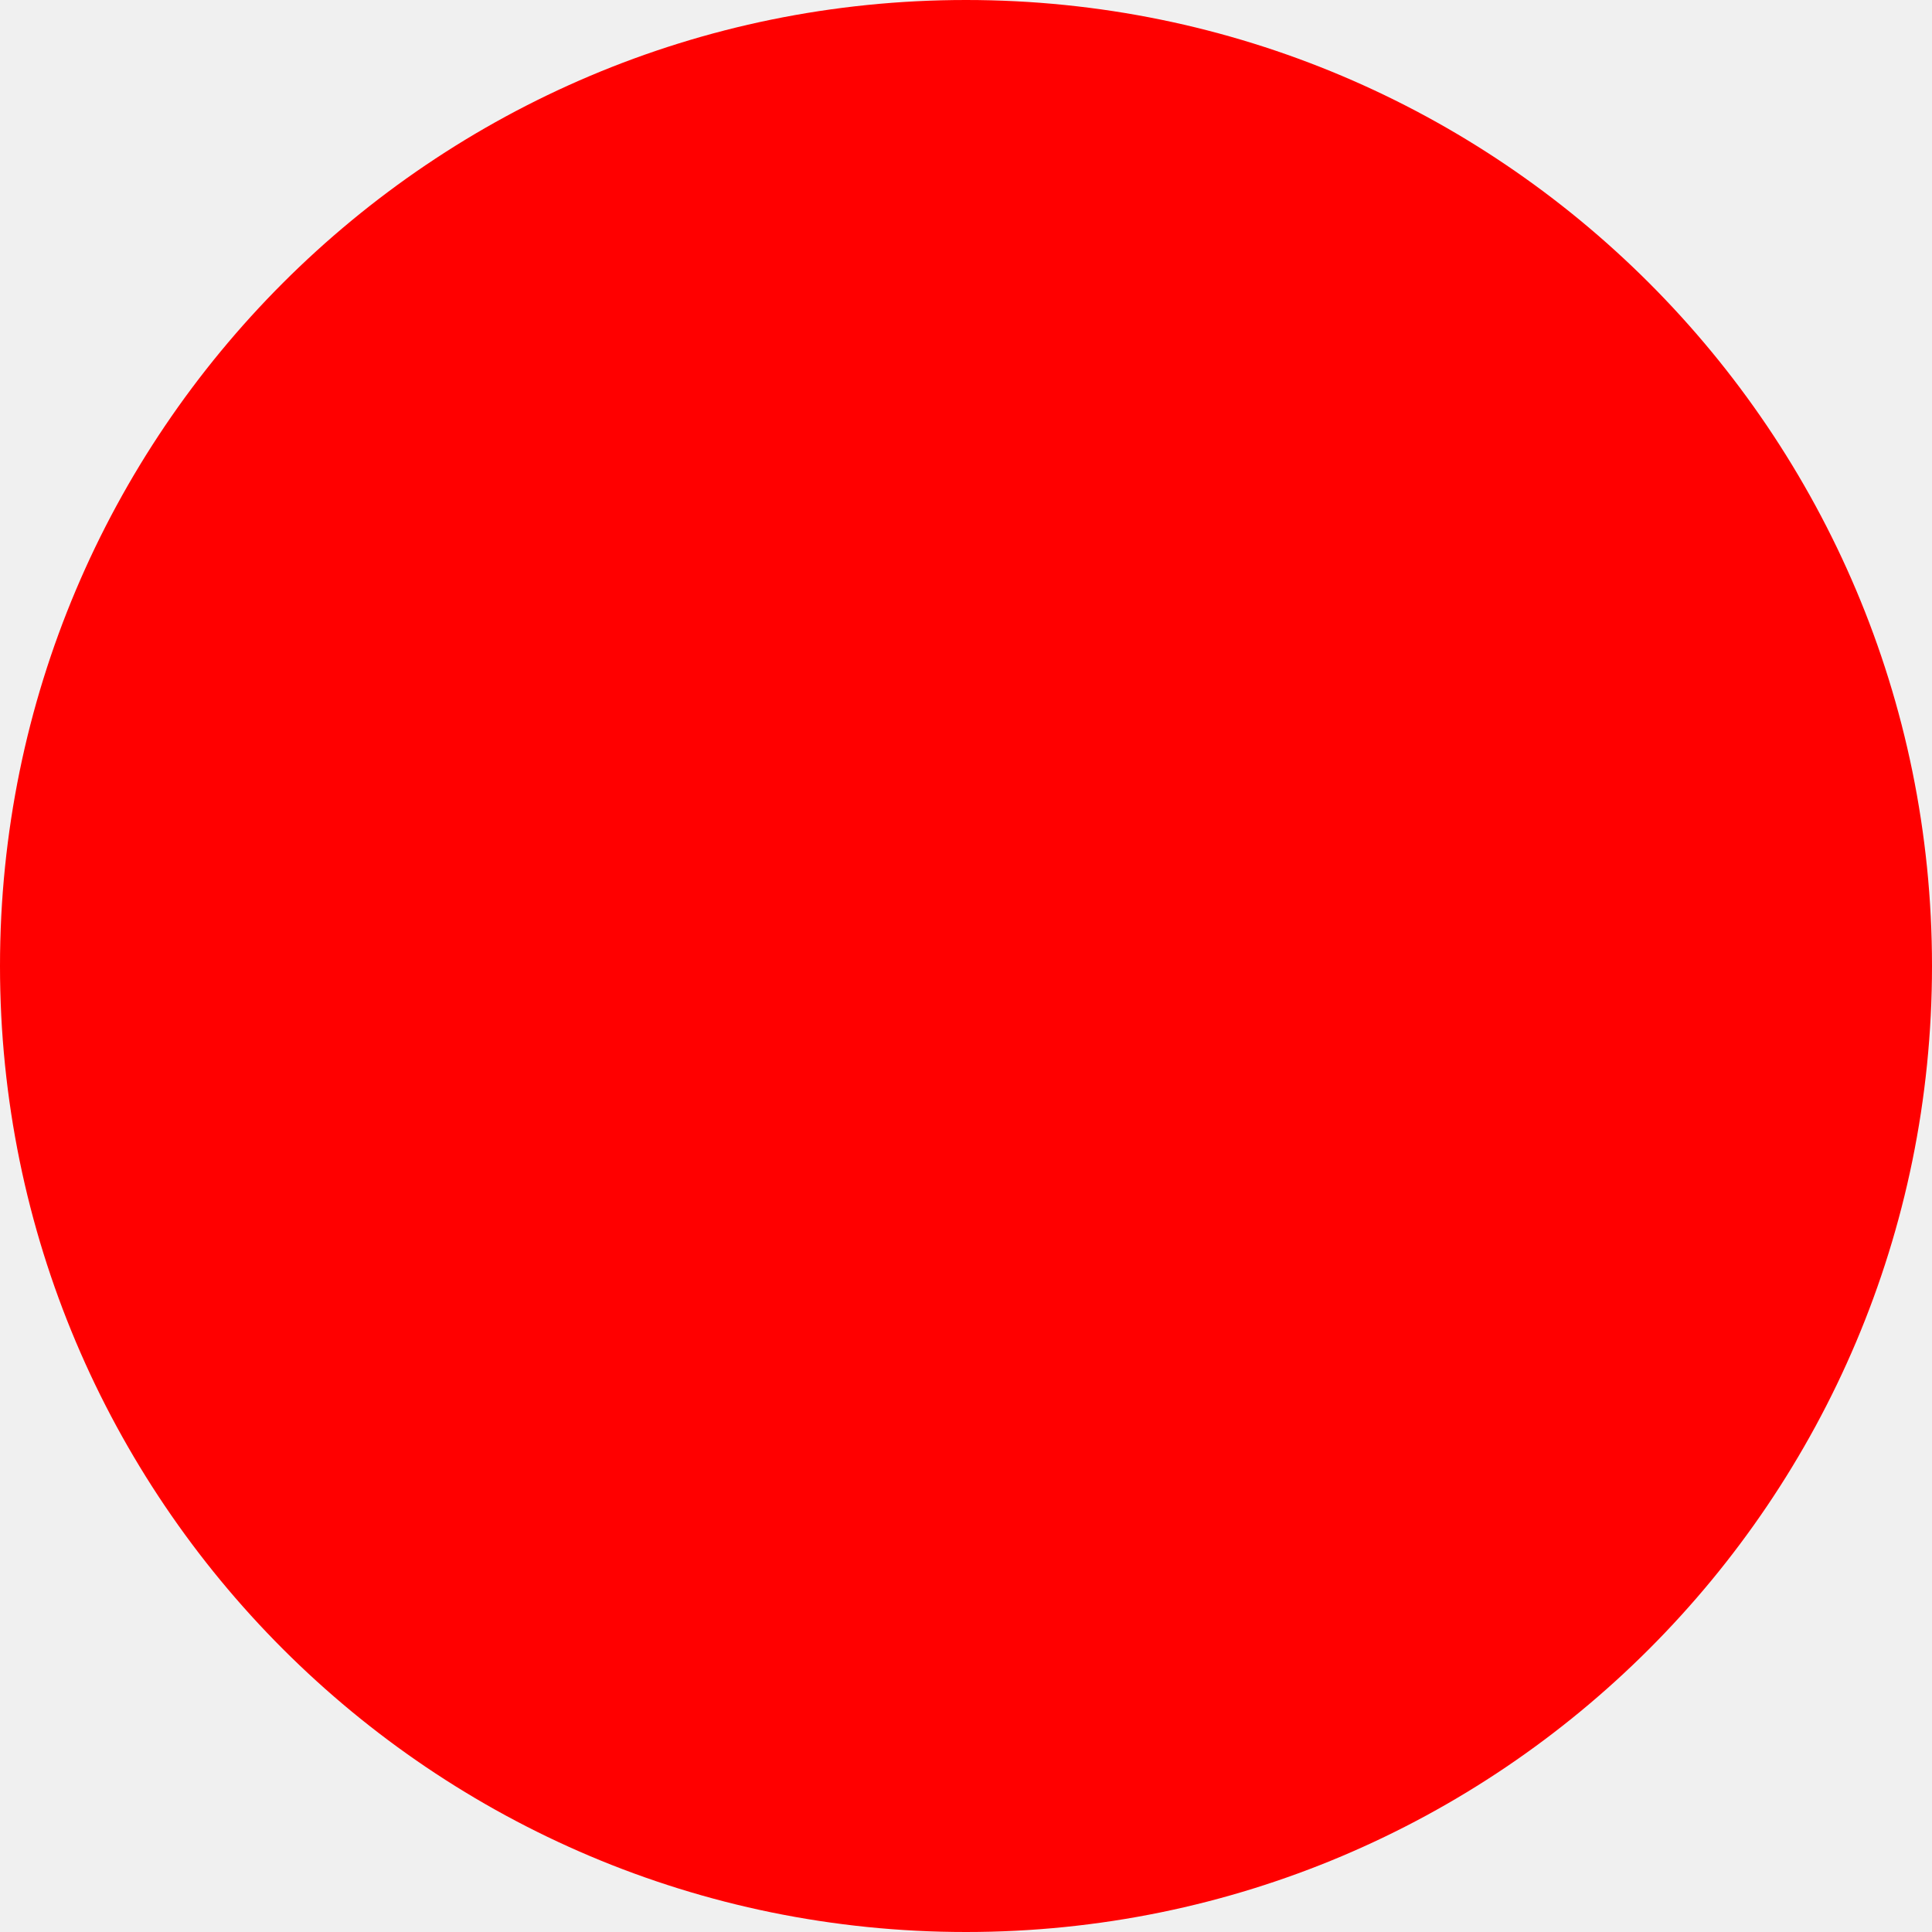
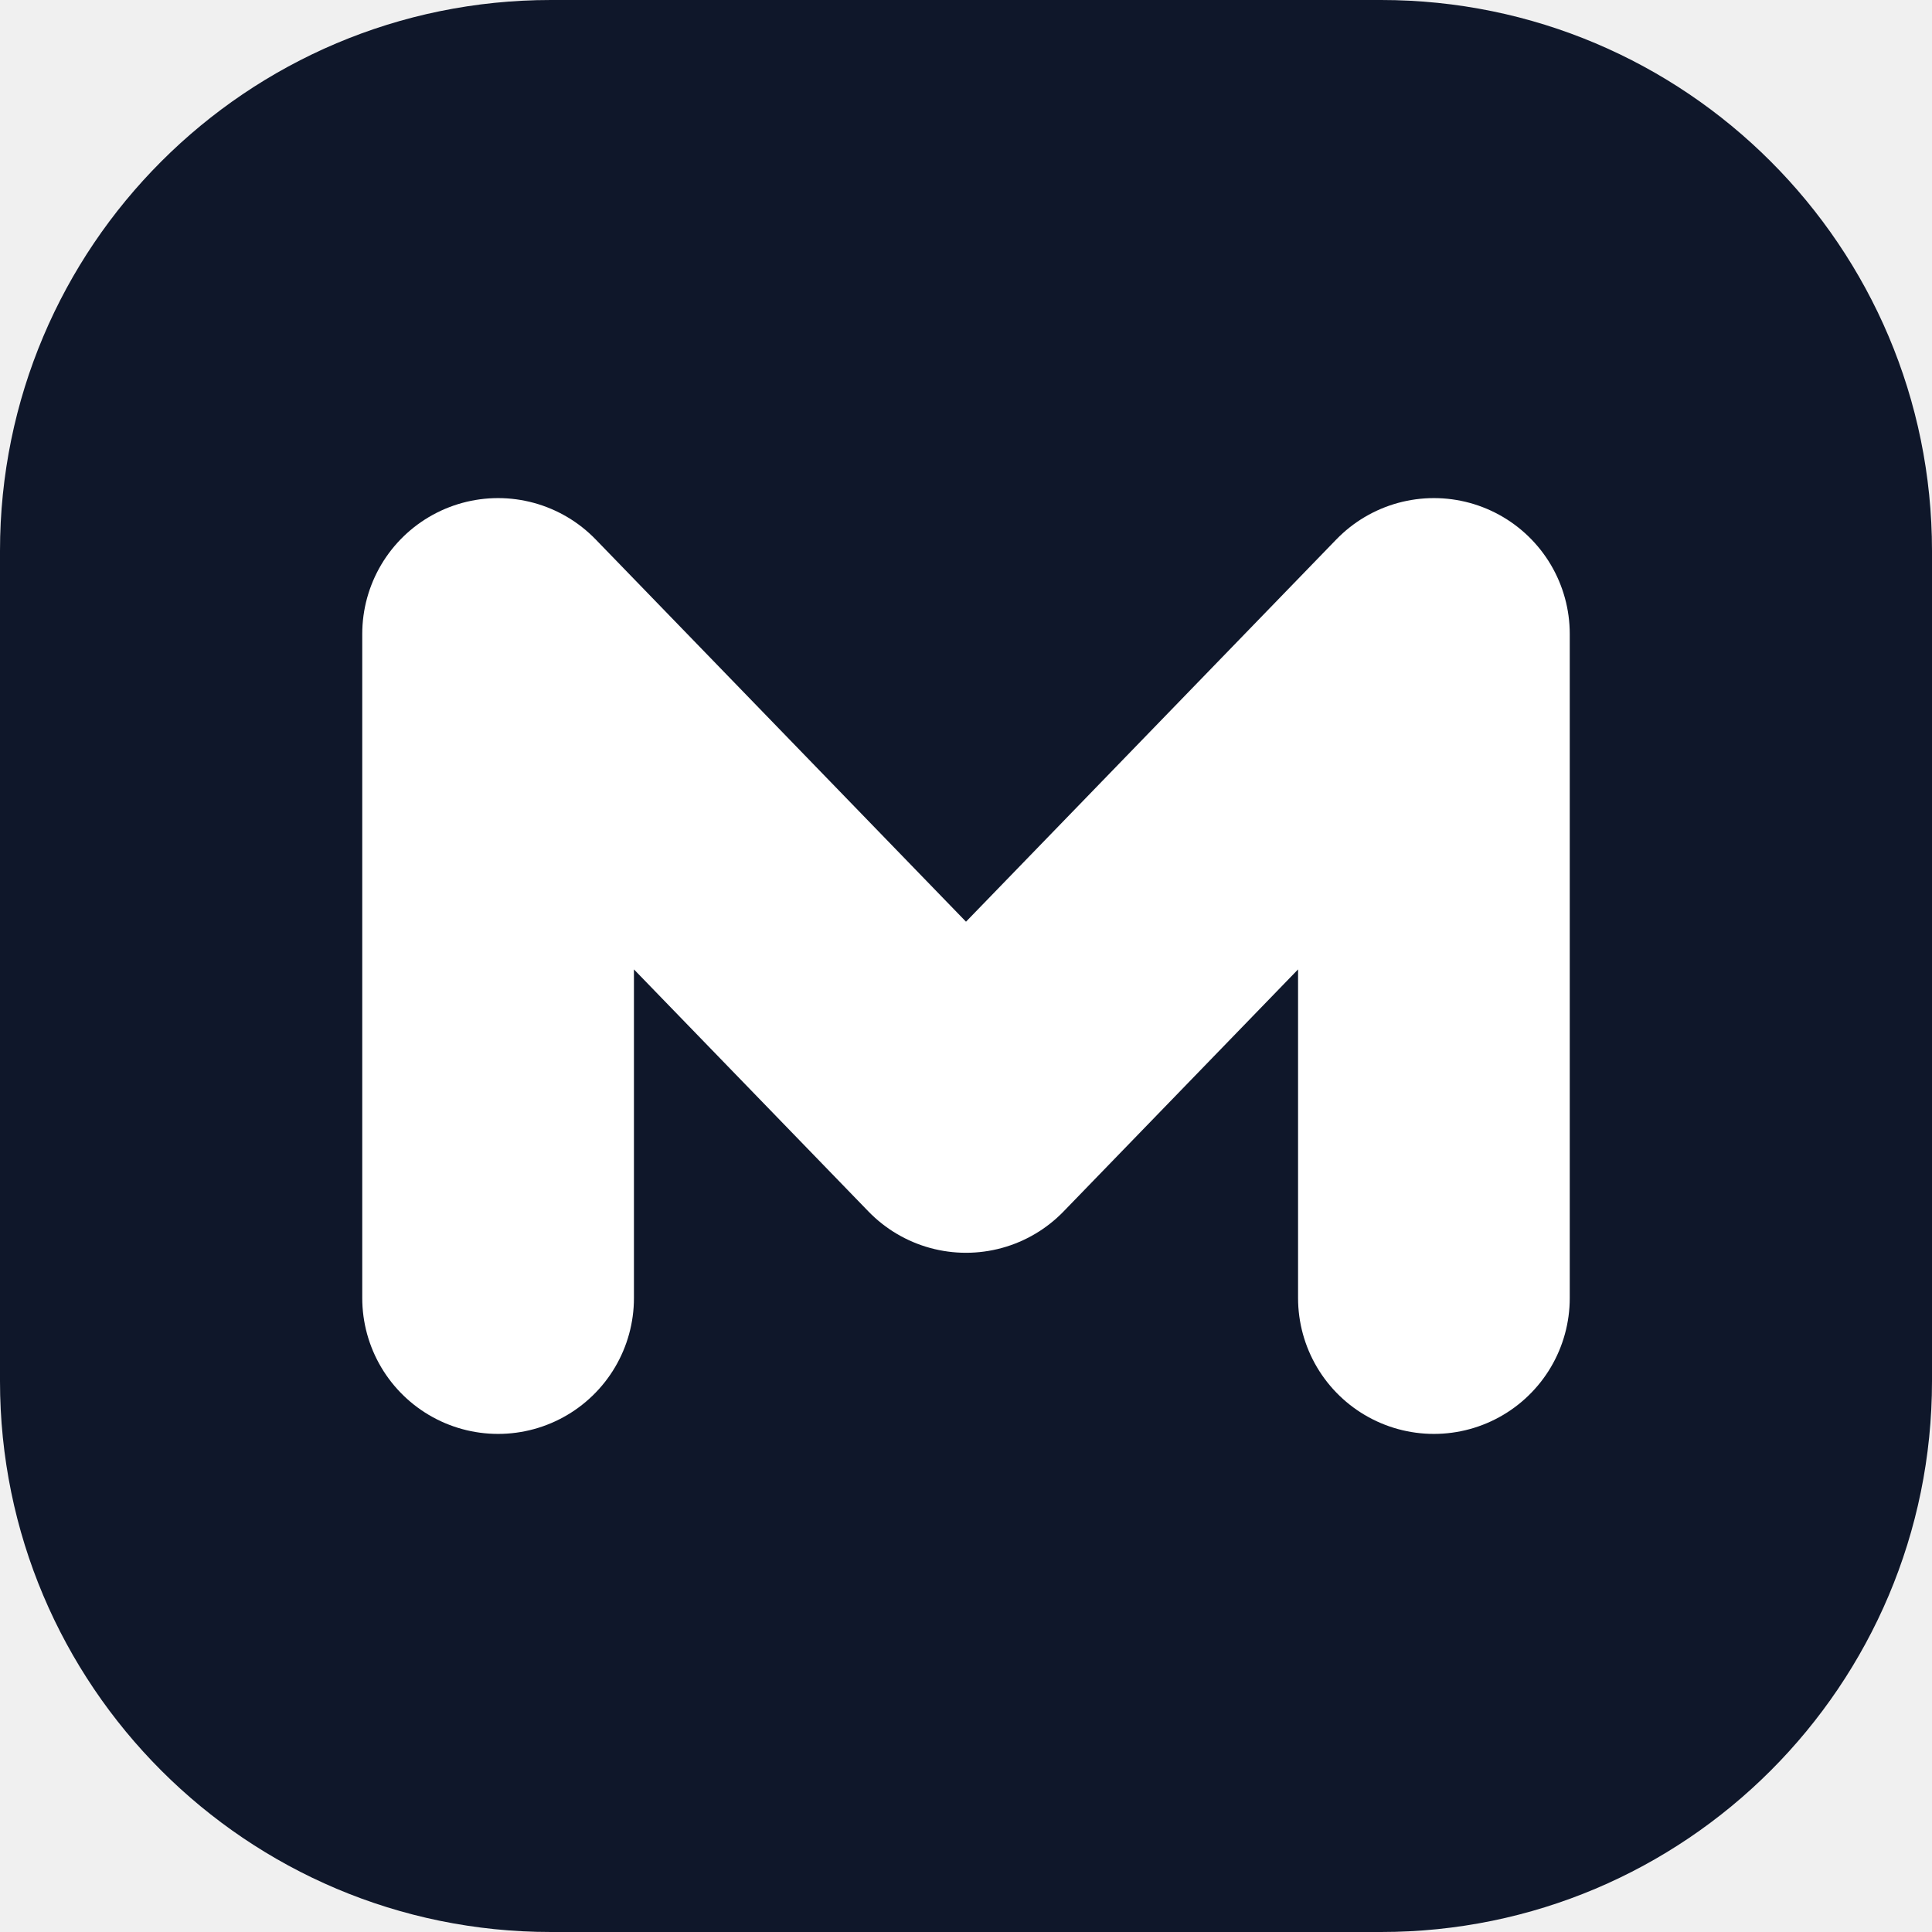
- <svg xmlns="http://www.w3.org/2000/svg" width="512" height="512">
-   <circle cx="256" cy="256" r="256" fill="red" />
+ <svg xmlns="http://www.w3.org/2000/svg" viewBox="0 0 512 512" width="512" height="512">
+   <style>
+     .plate { fill: #0f172a }
+     .mark { stroke: #ffffff }
+ 
+     @media (prefers-color-scheme: dark) {
+       .plate { fill: #f1f5f9 }
+       .mark { stroke: #0f172a }
+     }
+   </style>
+   <rect class="plate" width="512" height="512" rx="146" />
+   <polyline class="mark" points="132,344 132,168 256,296 380,168 380,344" fill="none" stroke-width="72" stroke-linecap="round" stroke-linejoin="round" />
</svg>
